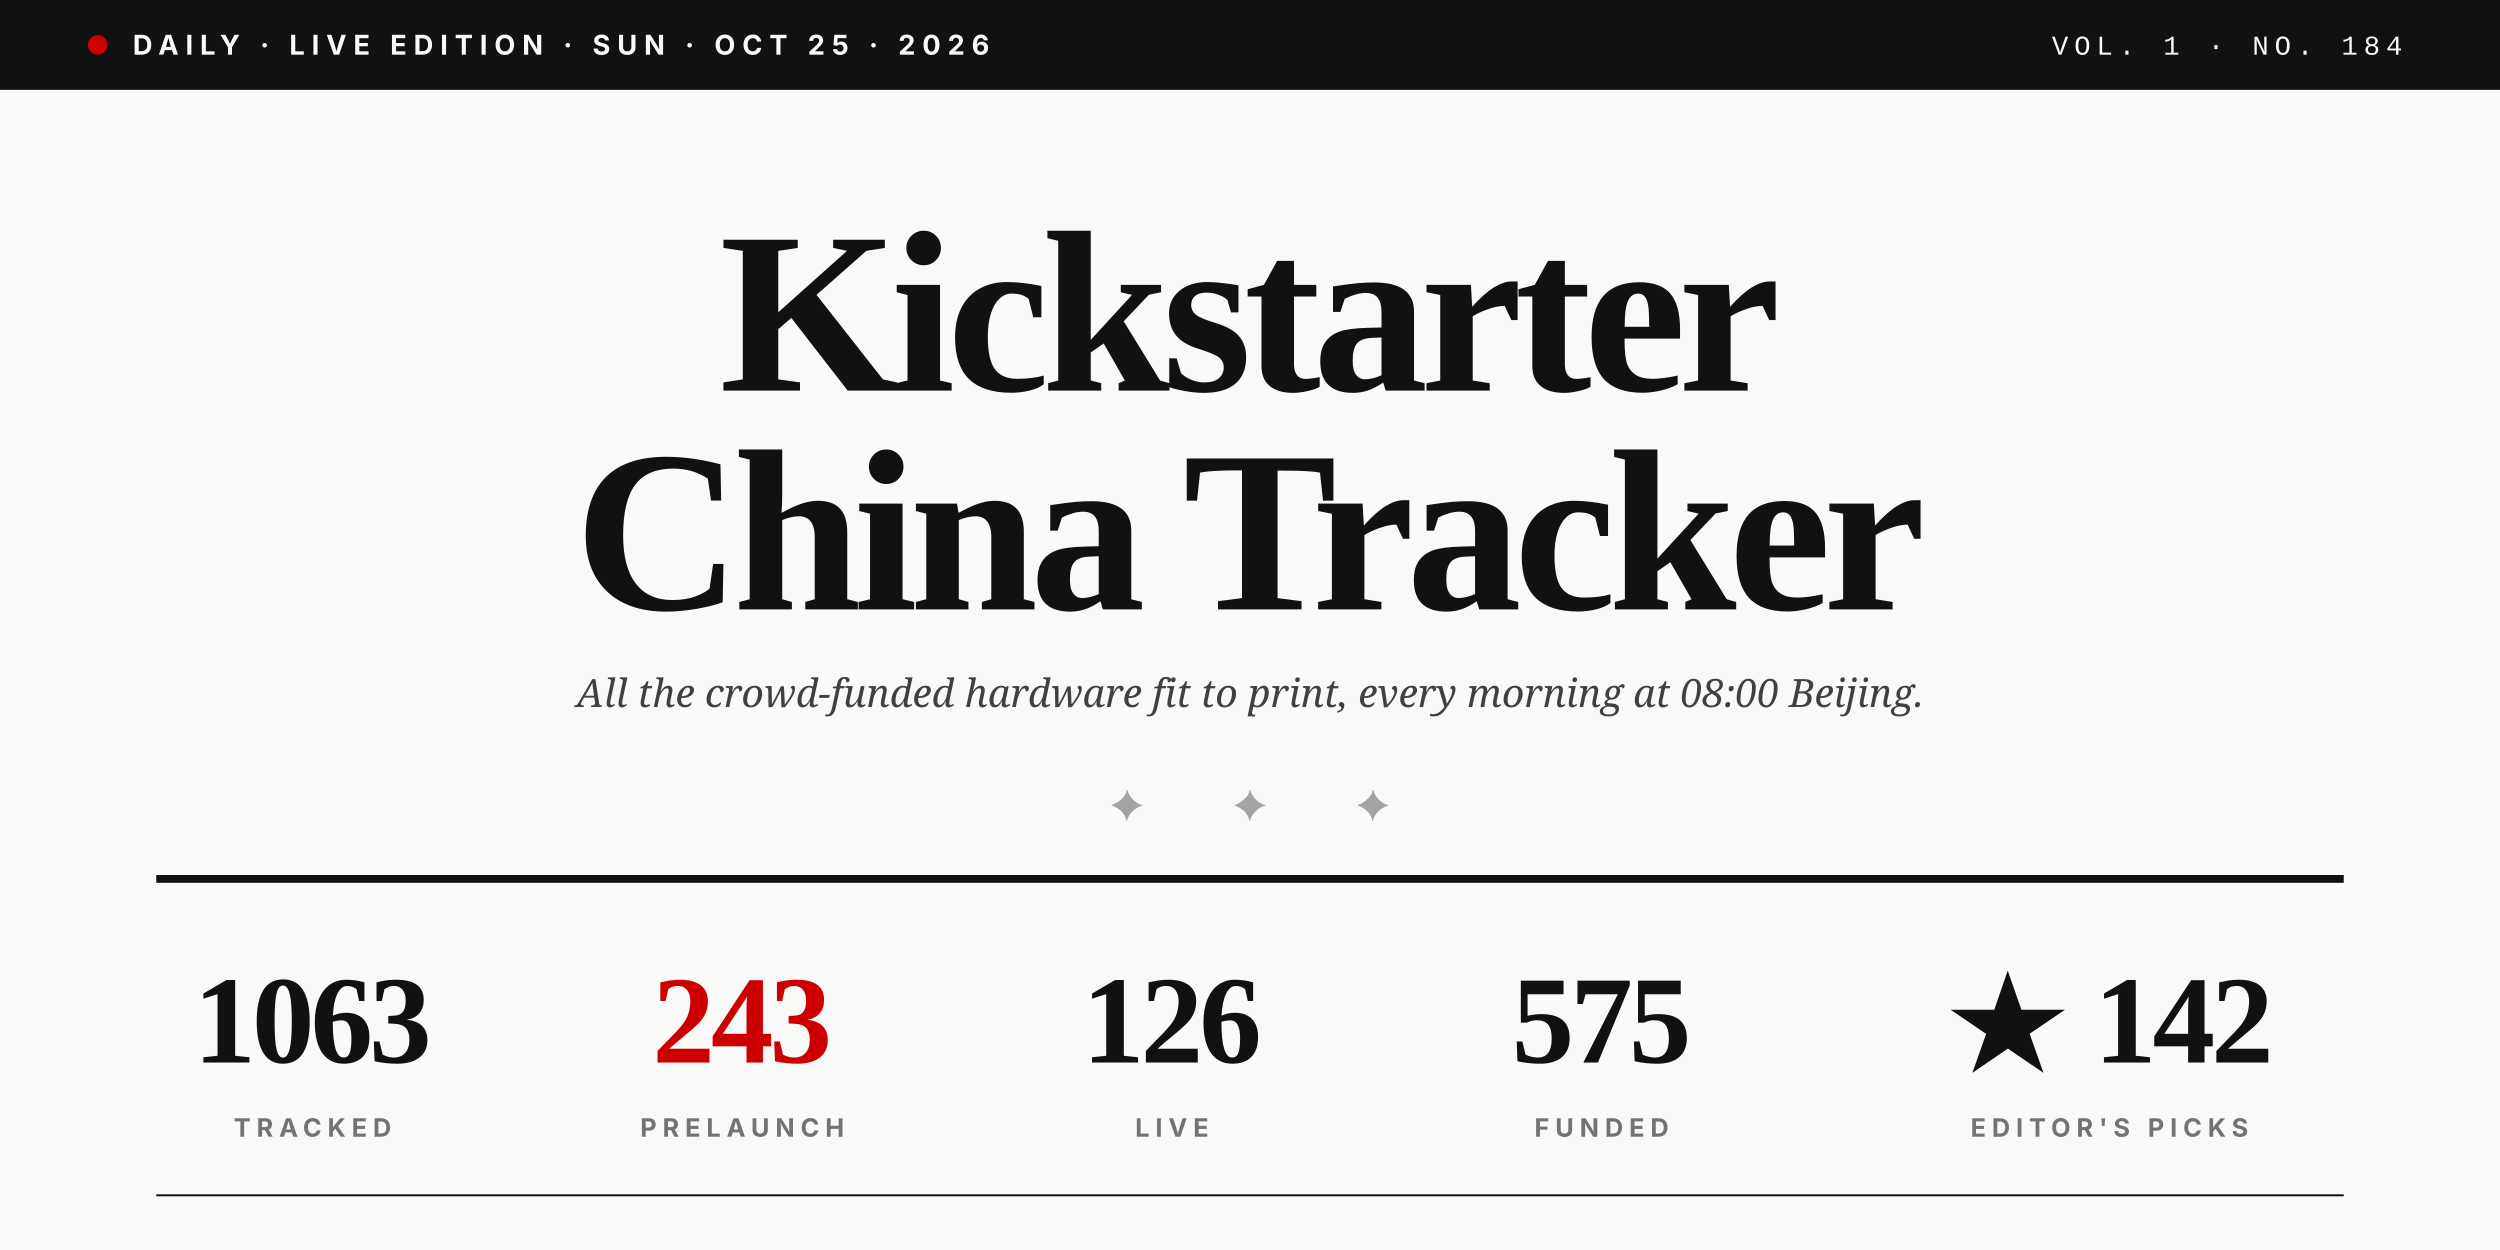
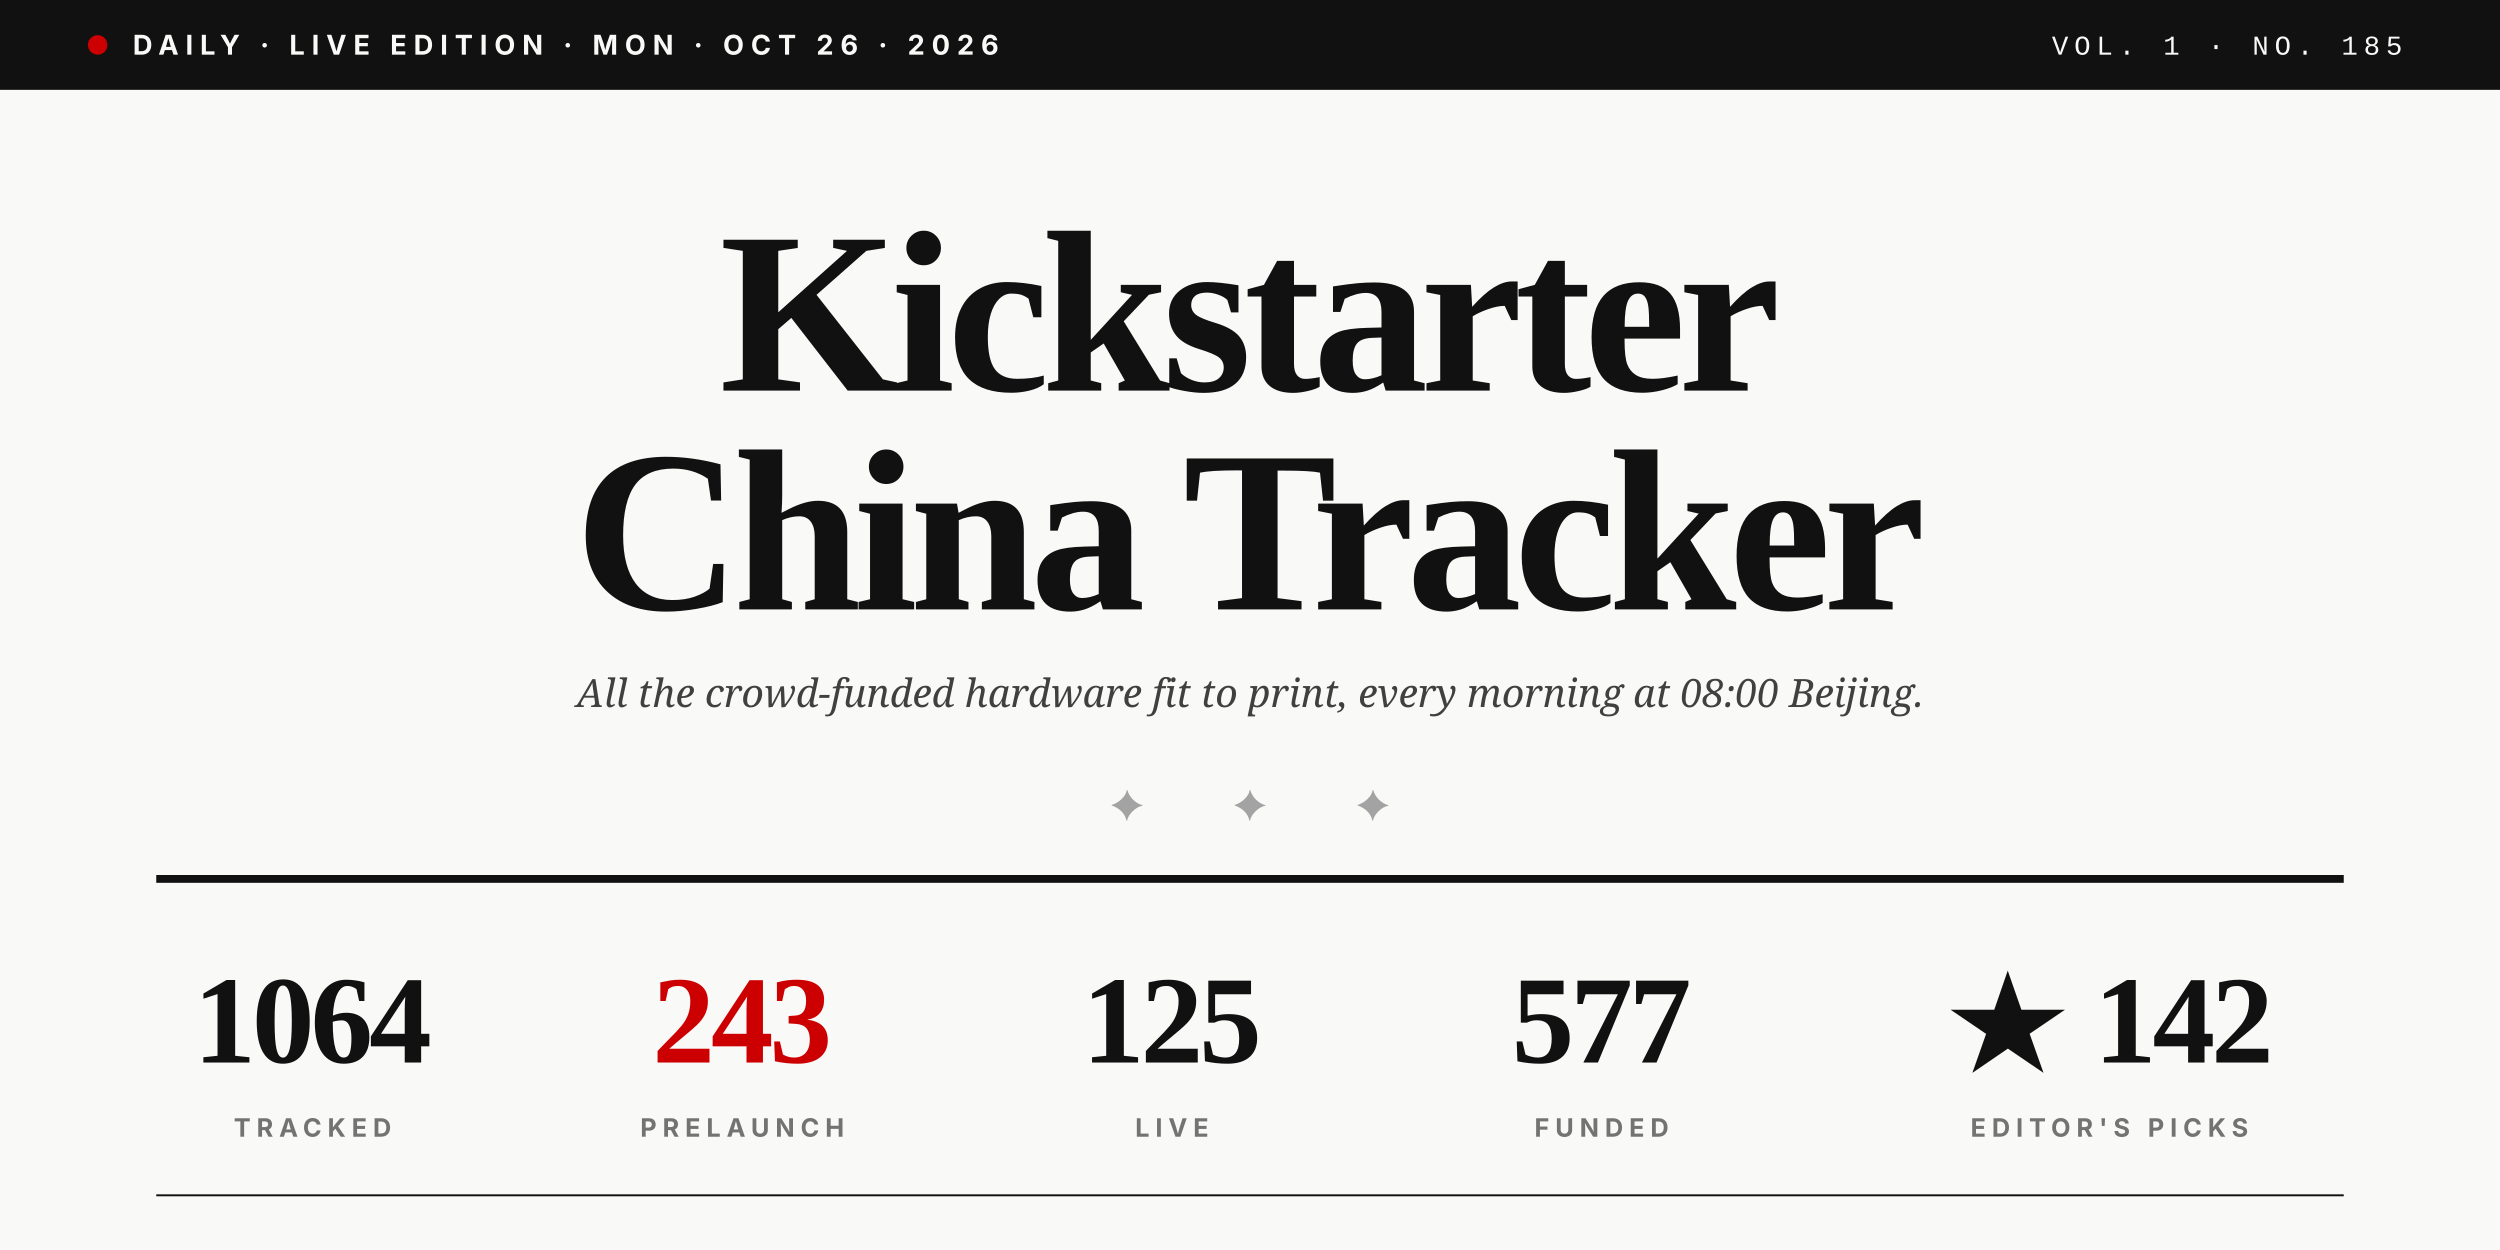
<svg xmlns="http://www.w3.org/2000/svg" viewBox="0 0 1280 640" role="img">
  <rect width="1280" height="640" fill="#F9F9F7" />
  <rect x="0" y="0" width="1280" height="46" fill="#111111" />
  <circle cx="50" cy="23" r="5" fill="#CC0000" />
-   <text x="68" y="28" font-family="Inter, Helvetica, sans-serif" font-size="14" font-weight="700" fill="#F9F9F7" letter-spacing="3.5">DAILY · LIVE EDITION · SUN · OCT 25 · 2026</text>
-   <text x="1230" y="28" text-anchor="end" font-family="JetBrains Mono, Courier New, monospace" font-size="14" font-weight="500" fill="#F9F9F7" letter-spacing="3">VOL. 1 · NO. 184</text>
+   <text x="68" y="28" font-family="Inter, Helvetica, sans-serif" font-size="14" font-weight="700" fill="#F9F9F7" letter-spacing="3.5">DAILY · LIVE EDITION · MON · OCT 26 · 2026</text>
+   <text x="1230" y="28" text-anchor="end" font-family="JetBrains Mono, Courier New, monospace" font-size="14" font-weight="500" fill="#F9F9F7" letter-spacing="3">VOL. 1 · NO. 185</text>
  <text x="640" y="200" text-anchor="middle" font-family="Playfair Display, Times New Roman, serif" font-size="118" font-weight="900" fill="#111111" letter-spacing="-4">Kickstarter</text>
  <text x="640" y="312" text-anchor="middle" font-family="Playfair Display, Times New Roman, serif" font-size="118" font-weight="900" fill="#111111" letter-spacing="-4">China Tracker</text>
  <text x="640" y="362" text-anchor="middle" font-family="Lora, Georgia, serif" font-size="20" font-style="italic" fill="#404040">All the crowd-funded hardware fit to print, every morning at 08:00 Beijing.</text>
  <text x="640" y="420" text-anchor="middle" font-family="Playfair Display, Times New Roman, serif" font-size="22" fill="#A3A3A3" letter-spacing="20">✦  ✦  ✦</text>
  <line x1="80" y1="450" x2="1200" y2="450" stroke="#111111" stroke-width="4" />
-   <text x="160" y="544" text-anchor="middle" font-family="Playfair Display, Times New Roman, serif" font-size="64" font-weight="900" fill="#111111" letter-spacing="-2">1063</text>
+   <text x="160" y="544" text-anchor="middle" font-family="Playfair Display, Times New Roman, serif" font-size="64" font-weight="900" fill="#111111" letter-spacing="-2">1064</text>
  <text x="160" y="582" text-anchor="middle" font-family="Inter, Helvetica, sans-serif" font-size="13" font-weight="700" fill="#737373" letter-spacing="3">TRACKED</text>
  <text x="380" y="544" text-anchor="middle" font-family="Playfair Display, Times New Roman, serif" font-size="64" font-weight="900" fill="#CC0000" letter-spacing="-2">243</text>
  <text x="380" y="582" text-anchor="middle" font-family="Inter, Helvetica, sans-serif" font-size="13" font-weight="700" fill="#737373" letter-spacing="3">PRELAUNCH</text>
-   <text x="600" y="544" text-anchor="middle" font-family="Playfair Display, Times New Roman, serif" font-size="64" font-weight="900" fill="#111111" letter-spacing="-2">126</text>
+   <text x="600" y="544" text-anchor="middle" font-family="Playfair Display, Times New Roman, serif" font-size="64" font-weight="900" fill="#111111" letter-spacing="-2">125</text>
  <text x="600" y="582" text-anchor="middle" font-family="Inter, Helvetica, sans-serif" font-size="13" font-weight="700" fill="#737373" letter-spacing="3">LIVE</text>
-   <text x="820" y="544" text-anchor="middle" font-family="Playfair Display, Times New Roman, serif" font-size="64" font-weight="900" fill="#111111" letter-spacing="-2">575</text>
+   <text x="820" y="544" text-anchor="middle" font-family="Playfair Display, Times New Roman, serif" font-size="64" font-weight="900" fill="#111111" letter-spacing="-2">577</text>
  <text x="820" y="582" text-anchor="middle" font-family="Inter, Helvetica, sans-serif" font-size="13" font-weight="700" fill="#737373" letter-spacing="3">FUNDED</text>
  <text x="1080" y="544" text-anchor="middle" font-family="Playfair Display, Times New Roman, serif" font-size="64" font-weight="900" fill="#111111" letter-spacing="-2">★ 142</text>
  <text x="1080" y="582" text-anchor="middle" font-family="Inter, Helvetica, sans-serif" font-size="13" font-weight="700" fill="#737373" letter-spacing="3">EDITOR'S PICKS</text>
  <line x1="80" y1="612" x2="1200" y2="612" stroke="#111111" stroke-width="1" />
</svg>
